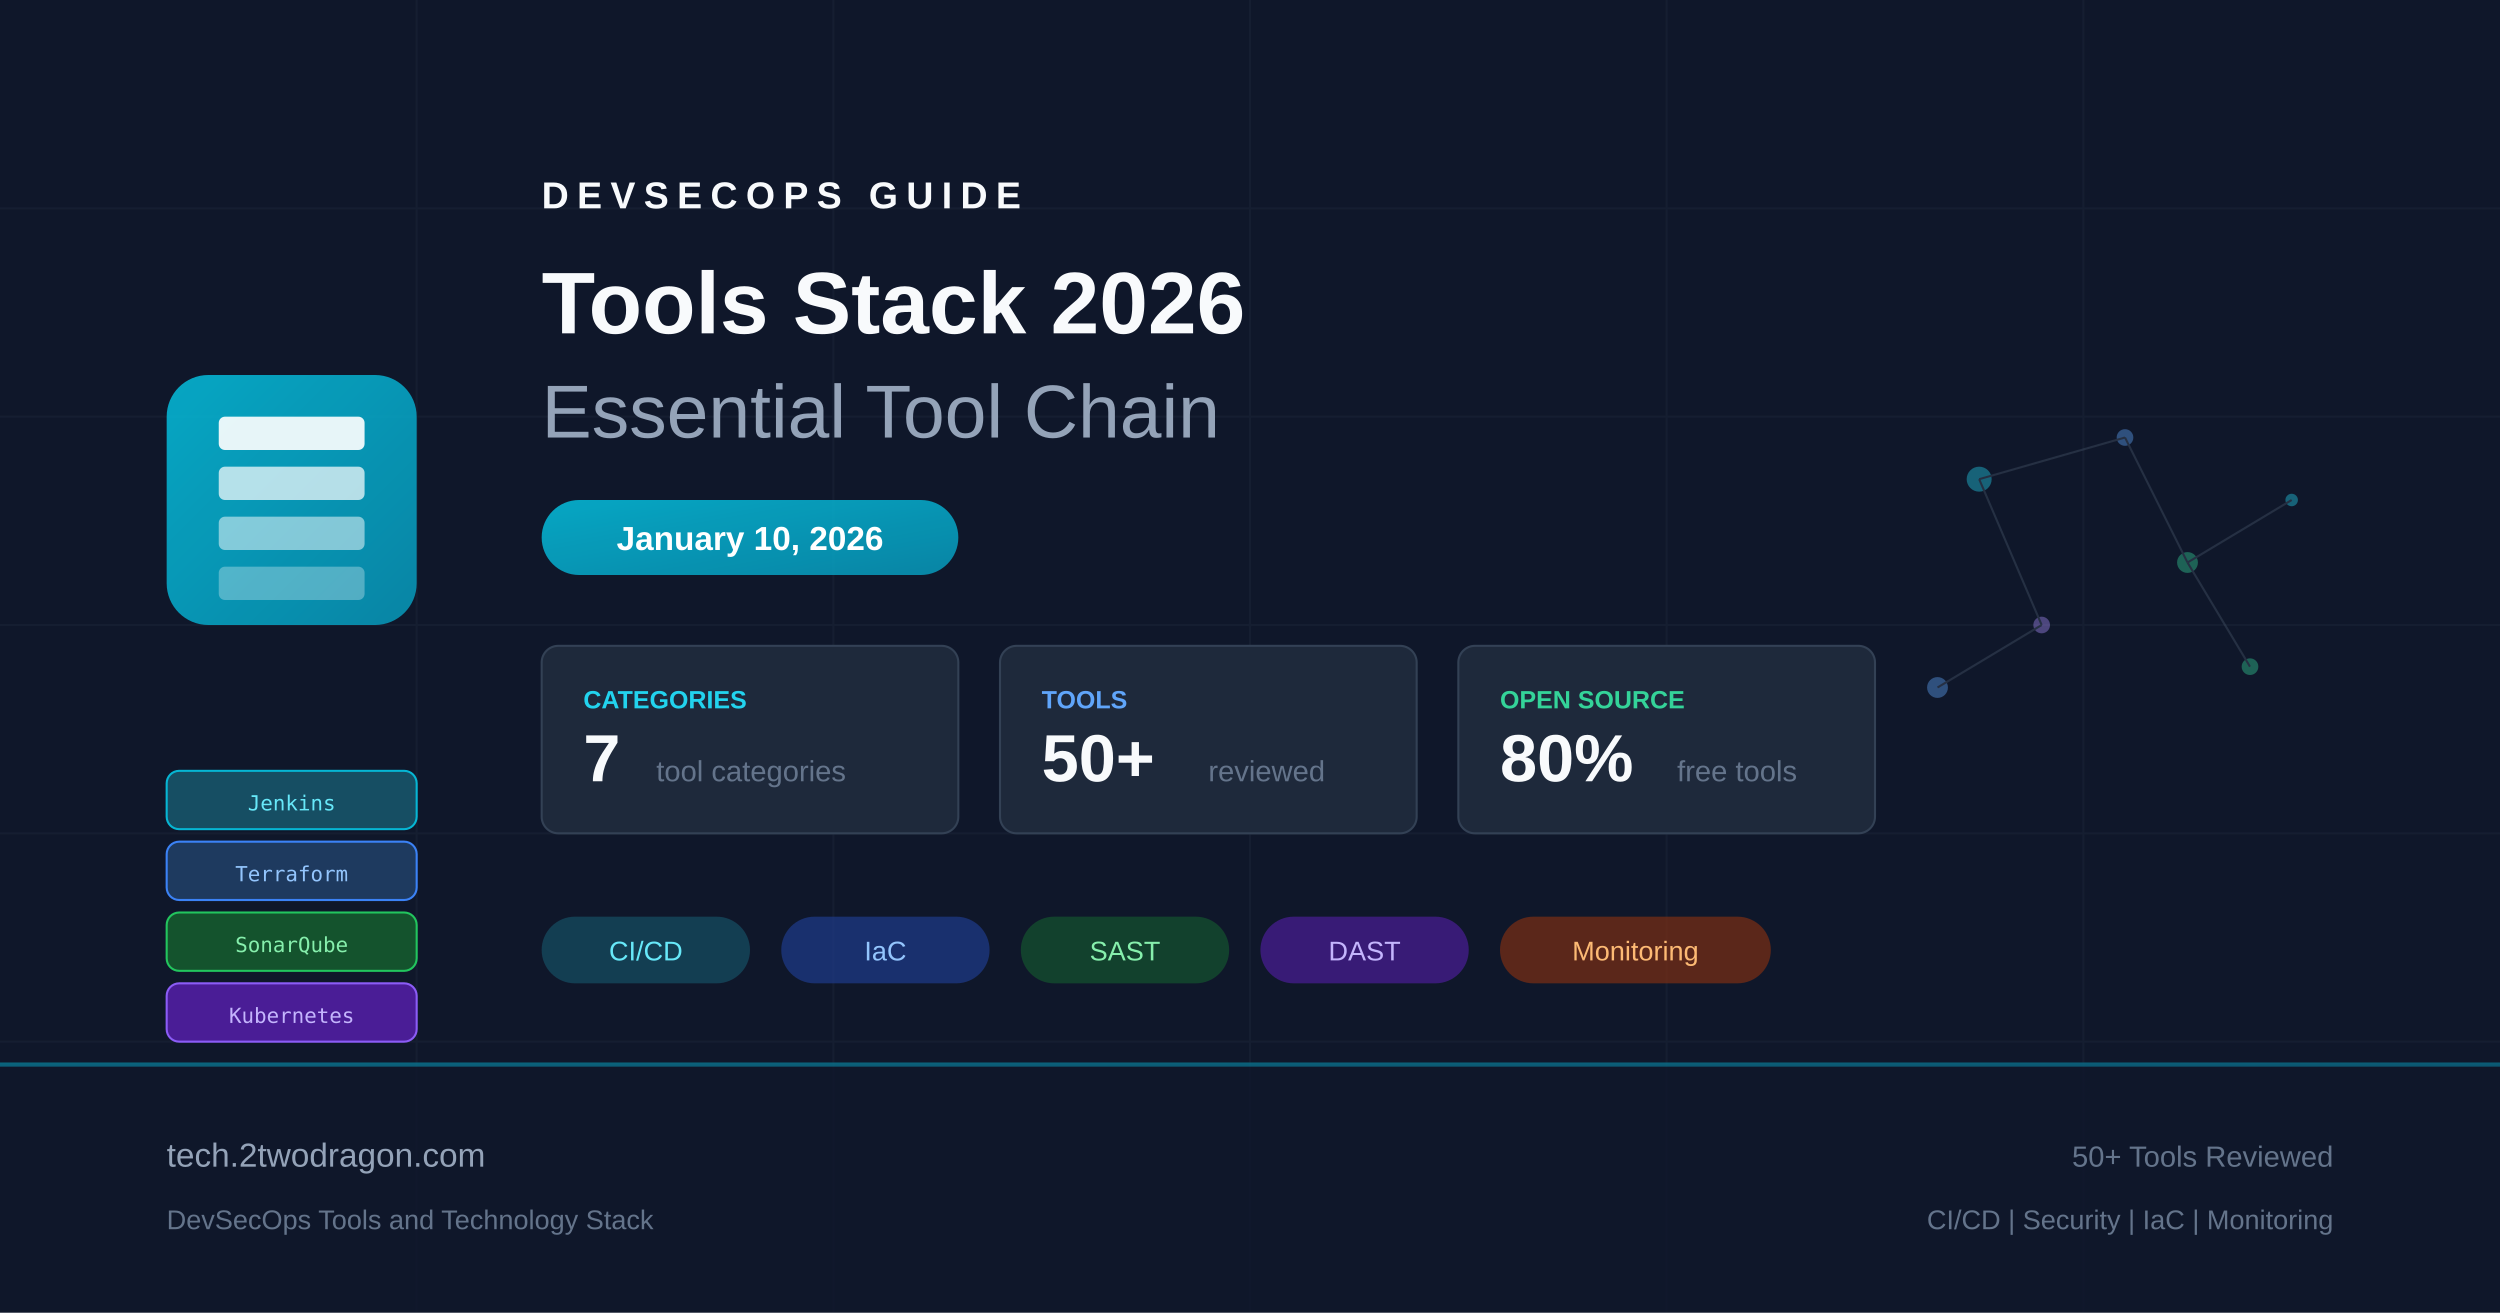
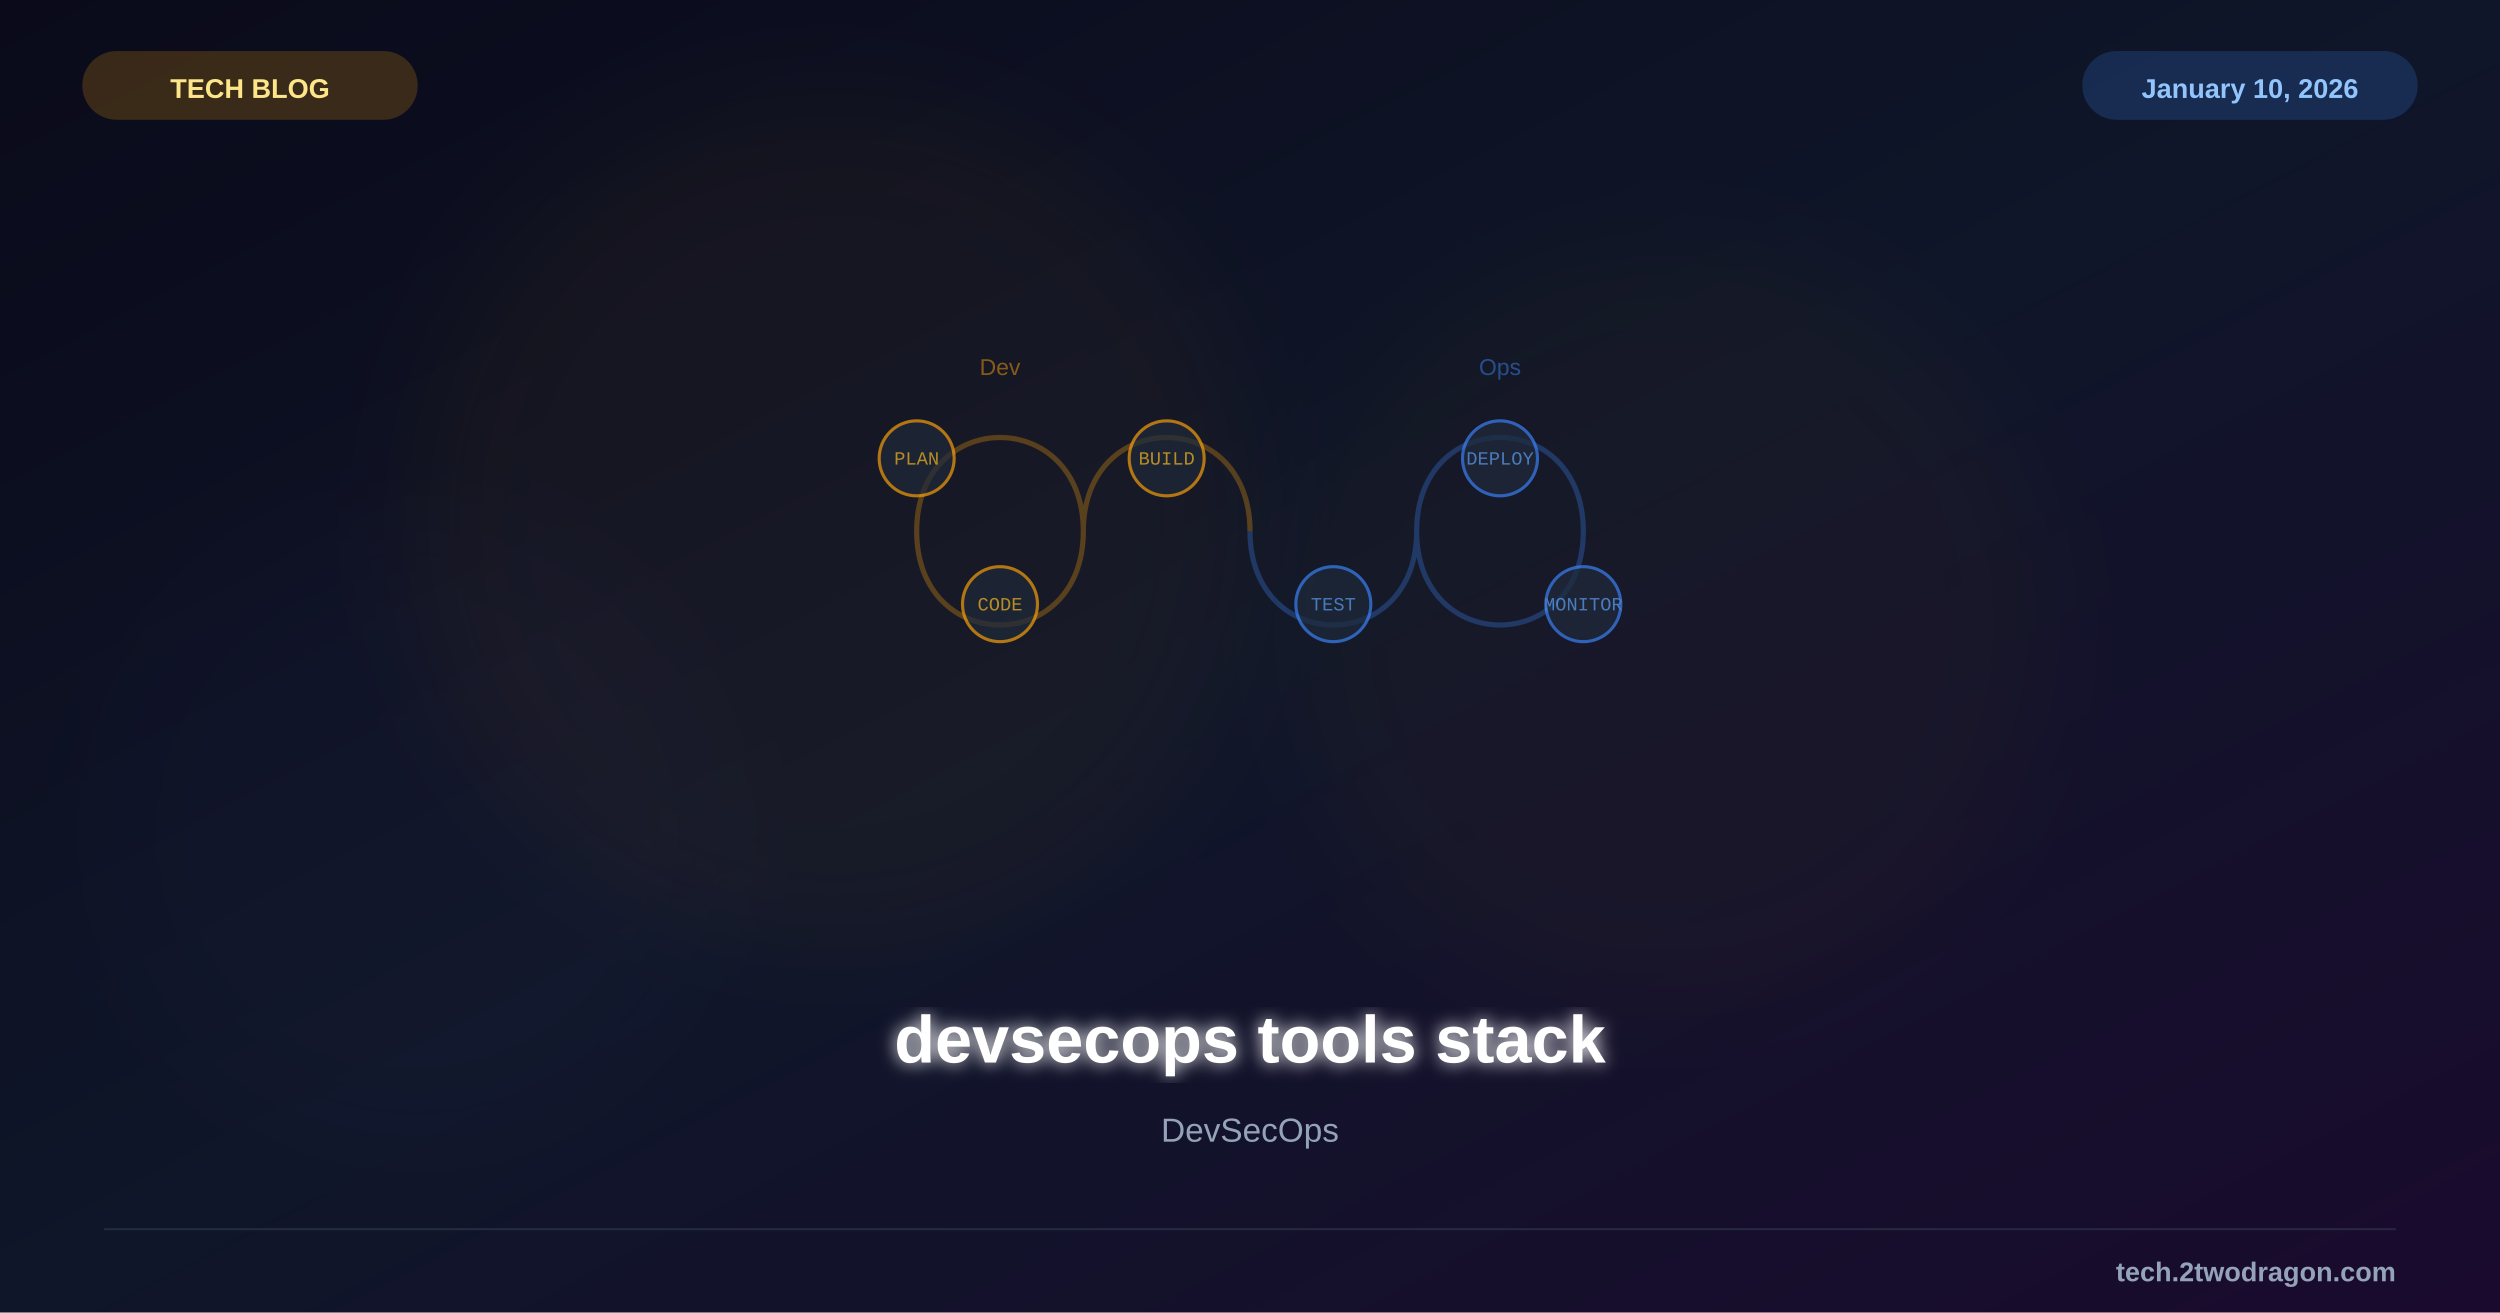
- <svg xmlns="http://www.w3.org/2000/svg" viewBox="0 0 1200 630" fill="none">
+ <svg xmlns="http://www.w3.org/2000/svg" viewBox="0 0 1200 630">
  <defs>
-     <linearGradient id="bg" x1="0" y1="0" x2="1200" y2="630">
-       <stop offset="0%" stop-color="#0f172a" />
-       <stop offset="50%" stop-color="#1e293b" />
-       <stop offset="100%" stop-color="#0f172a" />
+     <linearGradient id="bg" x1="0%" y1="0%" x2="100%" y2="100%">
+       <stop offset="0%" style="stop-color:#0a0a1a" />
+       <stop offset="50%" style="stop-color:#0f1629" />
+       <stop offset="100%" style="stop-color:#1a0a2e" />
    </linearGradient>
-     <linearGradient id="accent" x1="0" y1="0" x2="1" y2="1">
-       <stop offset="0%" stop-color="#06b6d4" />
-       <stop offset="100%" stop-color="#0891b2" />
-     </linearGradient>
+     <filter id="glow">
+       <feGaussianBlur stdDeviation="4" result="b" />
+       <feMerge>
+         <feMergeNode in="b" />
+         <feMergeNode in="SourceGraphic" />
+       </feMerge>
+     </filter>
+     <filter id="sg">
+       <feGaussianBlur stdDeviation="25" />
+     </filter>
  </defs>
  <rect width="1200" height="630" fill="url(#bg)" />
-   <g opacity="0.05" stroke="#94a3b8" stroke-width="1">
-     <line x1="0" y1="100" x2="1200" y2="100" />
-     <line x1="0" y1="200" x2="1200" y2="200" />
-     <line x1="0" y1="300" x2="1200" y2="300" />
-     <line x1="0" y1="400" x2="1200" y2="400" />
-     <line x1="0" y1="500" x2="1200" y2="500" />
-     <line x1="200" y1="0" x2="200" y2="630" />
-     <line x1="400" y1="0" x2="400" y2="630" />
-     <line x1="600" y1="0" x2="600" y2="630" />
-     <line x1="800" y1="0" x2="800" y2="630" />
-     <line x1="1000" y1="0" x2="1000" y2="630" />
+   <circle cx="400" cy="250" r="200" fill="#f59e0b" opacity="0.04" filter="url(#sg)" />
+   <circle cx="800" cy="300" r="180" fill="#f59e0b" opacity="0.03" filter="url(#sg)" />
+   <circle cx="200" cy="400" r="150" fill="#8b5cf6" opacity="0.02" filter="url(#sg)" />
+   <g transform="translate(600,255)">
+     <path d="M-80,0 C-80,-60 -160,-60 -160,0 C-160,60 -80,60 -80,0 C-80,-60 0,-60 0,0" fill="none" stroke="#f59e0b" stroke-width="2.5" opacity="0.3" />
+     <path d="M80,0 C80,60 160,60 160,0 C160,-60 80,-60 80,0 C80,60 0,60 0,0" fill="none" stroke="#3b82f6" stroke-width="2.5" opacity="0.3" />
+     <g font-family="Courier New" font-size="9" text-anchor="middle" opacity="0.7">
+       <circle cx="-160" cy="-35" r="18" fill="#1e293b" stroke="#f59e0b" stroke-width="1.5" />
+       <text x="-160" y="-32" fill="#fbbf24">PLAN</text>
+       <circle cx="-120" cy="35" r="18" fill="#1e293b" stroke="#f59e0b" stroke-width="1.5" />
+       <text x="-120" y="38" fill="#fbbf24">CODE</text>
+       <circle cx="-40" cy="-35" r="18" fill="#1e293b" stroke="#f59e0b" stroke-width="1.5" />
+       <text x="-40" y="-32" fill="#fbbf24">BUILD</text>
+       <circle cx="40" cy="35" r="18" fill="#1e293b" stroke="#3b82f6" stroke-width="1.5" />
+       <text x="40" y="38" fill="#60a5fa">TEST</text>
+       <circle cx="120" cy="-35" r="18" fill="#1e293b" stroke="#3b82f6" stroke-width="1.5" />
+       <text x="120" y="-32" fill="#60a5fa">DEPLOY</text>
+       <circle cx="160" cy="35" r="18" fill="#1e293b" stroke="#3b82f6" stroke-width="1.5" />
+       <text x="160" y="38" fill="#60a5fa">MONITOR</text>
+     </g>
+     <text x="-120" y="-75" font-family="Arial" font-size="11" fill="#f59e0b" text-anchor="middle" opacity="0.5">Dev</text>
+     <text x="120" y="-75" font-family="Arial" font-size="11" fill="#3b82f6" text-anchor="middle" opacity="0.5">Ops</text>
  </g>
-   <g transform="translate(80, 180)">
-     <rect x="0" y="0" width="120" height="120" rx="20" fill="url(#accent)" opacity="0.9" />
-     <rect x="25" y="20" width="70" height="16" rx="3" fill="white" opacity="0.9" />
-     <rect x="25" y="44" width="70" height="16" rx="3" fill="white" opacity="0.7" />
-     <rect x="25" y="68" width="70" height="16" rx="3" fill="white" opacity="0.5" />
-     <rect x="25" y="92" width="70" height="16" rx="3" fill="white" opacity="0.3" />
-   </g>
-   <g transform="translate(80, 370)">
-     <rect x="0" y="0" width="120" height="28" rx="6" fill="#164e63" stroke="#06b6d4" stroke-width="1" />
-     <text x="60" y="19" text-anchor="middle" fill="#67e8f9" font-family="monospace" font-size="10">Jenkins</text>
-     <rect x="0" y="34" width="120" height="28" rx="6" fill="#1e3a5f" stroke="#3b82f6" stroke-width="1" />
-     <text x="60" y="53" text-anchor="middle" fill="#93c5fd" font-family="monospace" font-size="10">Terraform</text>
-     <rect x="0" y="68" width="120" height="28" rx="6" fill="#14532d" stroke="#22c55e" stroke-width="1" />
-     <text x="60" y="87" text-anchor="middle" fill="#86efac" font-family="monospace" font-size="10">SonarQube</text>
-     <rect x="0" y="102" width="120" height="28" rx="6" fill="#4a1d96" stroke="#8b5cf6" stroke-width="1" />
-     <text x="60" y="121" text-anchor="middle" fill="#c4b5fd" font-family="monospace" font-size="10">Kubernetes</text>
-   </g>
-   <g transform="translate(260, 100)">
-     <text x="0" y="0" fill="#f8fafc" font-family="Arial, sans-serif" font-size="18" font-weight="bold" letter-spacing="4">DEVSECOPS GUIDE</text>
-     <text x="0" y="60" fill="#f8fafc" font-family="Arial, sans-serif" font-size="42" font-weight="bold">Tools Stack 2026</text>
-     <text x="0" y="110" fill="#94a3b8" font-family="Arial, sans-serif" font-size="36" font-weight="300">Essential Tool Chain</text>
-   </g>
-   <rect x="260" y="240" width="200" height="36" rx="18" fill="url(#accent)" opacity="0.9" />
-   <text x="360" y="264" text-anchor="middle" fill="white" font-family="Arial, sans-serif" font-size="16" font-weight="bold">January 10, 2026</text>
-   <g transform="translate(260, 310)">
-     <rect x="0" y="0" width="200" height="90" rx="8" fill="#1e293b" stroke="#334155" stroke-width="1" />
-     <text x="20" y="30" fill="#22d3ee" font-family="Arial, sans-serif" font-size="12" font-weight="bold">CATEGORIES</text>
-     <text x="20" y="65" fill="#f8fafc" font-family="Arial, sans-serif" font-size="32" font-weight="bold">7</text>
-     <text x="55" y="65" fill="#64748b" font-family="Arial, sans-serif" font-size="14">tool categories</text>
-     <rect x="220" y="0" width="200" height="90" rx="8" fill="#1e293b" stroke="#334155" stroke-width="1" />
-     <text x="240" y="30" fill="#60a5fa" font-family="Arial, sans-serif" font-size="12" font-weight="bold">TOOLS</text>
-     <text x="240" y="65" fill="#f8fafc" font-family="Arial, sans-serif" font-size="32" font-weight="bold">50+</text>
-     <text x="320" y="65" fill="#64748b" font-family="Arial, sans-serif" font-size="14">reviewed</text>
-     <rect x="440" y="0" width="200" height="90" rx="8" fill="#1e293b" stroke="#334155" stroke-width="1" />
-     <text x="460" y="30" fill="#34d399" font-family="Arial, sans-serif" font-size="12" font-weight="bold">OPEN SOURCE</text>
-     <text x="460" y="65" fill="#f8fafc" font-family="Arial, sans-serif" font-size="32" font-weight="bold">80%</text>
-     <text x="545" y="65" fill="#64748b" font-family="Arial, sans-serif" font-size="14">free tools</text>
-   </g>
-   <g transform="translate(260, 440)">
-     <rect x="0" y="0" width="100" height="32" rx="16" fill="#164e63" opacity="0.7" />
-     <text x="50" y="21" text-anchor="middle" fill="#67e8f9" font-family="Arial, sans-serif" font-size="13">CI/CD</text>
-     <rect x="115" y="0" width="100" height="32" rx="16" fill="#1e3a8a" opacity="0.7" />
-     <text x="165" y="21" text-anchor="middle" fill="#93c5fd" font-family="Arial, sans-serif" font-size="13">IaC</text>
-     <rect x="230" y="0" width="100" height="32" rx="16" fill="#14532d" opacity="0.7" />
-     <text x="280" y="21" text-anchor="middle" fill="#86efac" font-family="Arial, sans-serif" font-size="13">SAST</text>
-     <rect x="345" y="0" width="100" height="32" rx="16" fill="#4a1d96" opacity="0.7" />
-     <text x="395" y="21" text-anchor="middle" fill="#c4b5fd" font-family="Arial, sans-serif" font-size="13">DAST</text>
-     <rect x="460" y="0" width="130" height="32" rx="16" fill="#7c2d12" opacity="0.7" />
-     <text x="525" y="21" text-anchor="middle" fill="#fdba74" font-family="Arial, sans-serif" font-size="13">Monitoring</text>
-   </g>
-   <g transform="translate(900, 180)" opacity="0.4">
-     <circle cx="50" cy="50" r="6" fill="#22d3ee" />
-     <circle cx="120" cy="30" r="4" fill="#60a5fa" />
-     <circle cx="150" cy="90" r="5" fill="#34d399" />
-     <circle cx="80" cy="120" r="4" fill="#a78bfa" />
-     <circle cx="200" cy="60" r="3" fill="#22d3ee" />
-     <circle cx="30" cy="150" r="5" fill="#60a5fa" />
-     <circle cx="180" cy="140" r="4" fill="#34d399" />
-     <line x1="50" y1="50" x2="120" y2="30" stroke="#475569" stroke-width="1" />
-     <line x1="50" y1="50" x2="80" y2="120" stroke="#475569" stroke-width="1" />
-     <line x1="120" y1="30" x2="150" y2="90" stroke="#475569" stroke-width="1" />
-     <line x1="150" y1="90" x2="200" y2="60" stroke="#475569" stroke-width="1" />
-     <line x1="80" y1="120" x2="30" y2="150" stroke="#475569" stroke-width="1" />
-     <line x1="150" y1="90" x2="180" y2="140" stroke="#475569" stroke-width="1" />
-   </g>
-   <rect x="0" y="510" width="1200" height="120" fill="#0f172a" opacity="0.8" />
-   <rect x="0" y="510" width="1200" height="2" fill="url(#accent)" opacity="0.5" />
-   <text x="80" y="560" fill="#94a3b8" font-family="Arial, sans-serif" font-size="16">tech.2twodragon.com</text>
-   <text x="80" y="590" fill="#64748b" font-family="Arial, sans-serif" font-size="13">DevSecOps Tools and Technology Stack</text>
-   <text x="1120" y="560" text-anchor="end" fill="#64748b" font-family="Arial, sans-serif" font-size="14">50+ Tools Reviewed</text>
-   <text x="1120" y="590" text-anchor="end" fill="#64748b" font-family="Arial, sans-serif" font-size="13">CI/CD | Security | IaC | Monitoring</text>
+   <text x="600" y="510" font-family="Arial, sans-serif" font-size="32" font-weight="bold" fill="white" text-anchor="middle" filter="url(#glow)">devsecops tools stack</text>
+   <text x="600" y="548" font-family="Arial, sans-serif" font-size="16" fill="#94a3b8" text-anchor="middle">DevSecOps</text>
+   <rect x="40" y="25" width="160" height="32" rx="16" fill="#f59e0b" opacity="0.2" stroke="#f59e0b" stroke-width="1" />
+   <text x="120" y="47" font-family="Arial, sans-serif" font-size="13" font-weight="bold" fill="#fde68a" text-anchor="middle">TECH BLOG</text>
+   <rect x="1000" y="25" width="160" height="32" rx="16" fill="#3b82f6" opacity="0.2" stroke="#3b82f6" stroke-width="1" />
+   <text x="1080" y="47" font-family="Arial, sans-serif" font-size="13" font-weight="bold" fill="#93c5fd" text-anchor="middle">January 10, 2026</text>
+   <line x1="50" y1="590" x2="1150" y2="590" stroke="#334155" stroke-width="1" opacity="0.5" />
+   <text x="1150" y="615" font-family="Arial, sans-serif" font-size="13" font-weight="bold" fill="#94a3b8" text-anchor="end">tech.2twodragon.com</text>
</svg>
